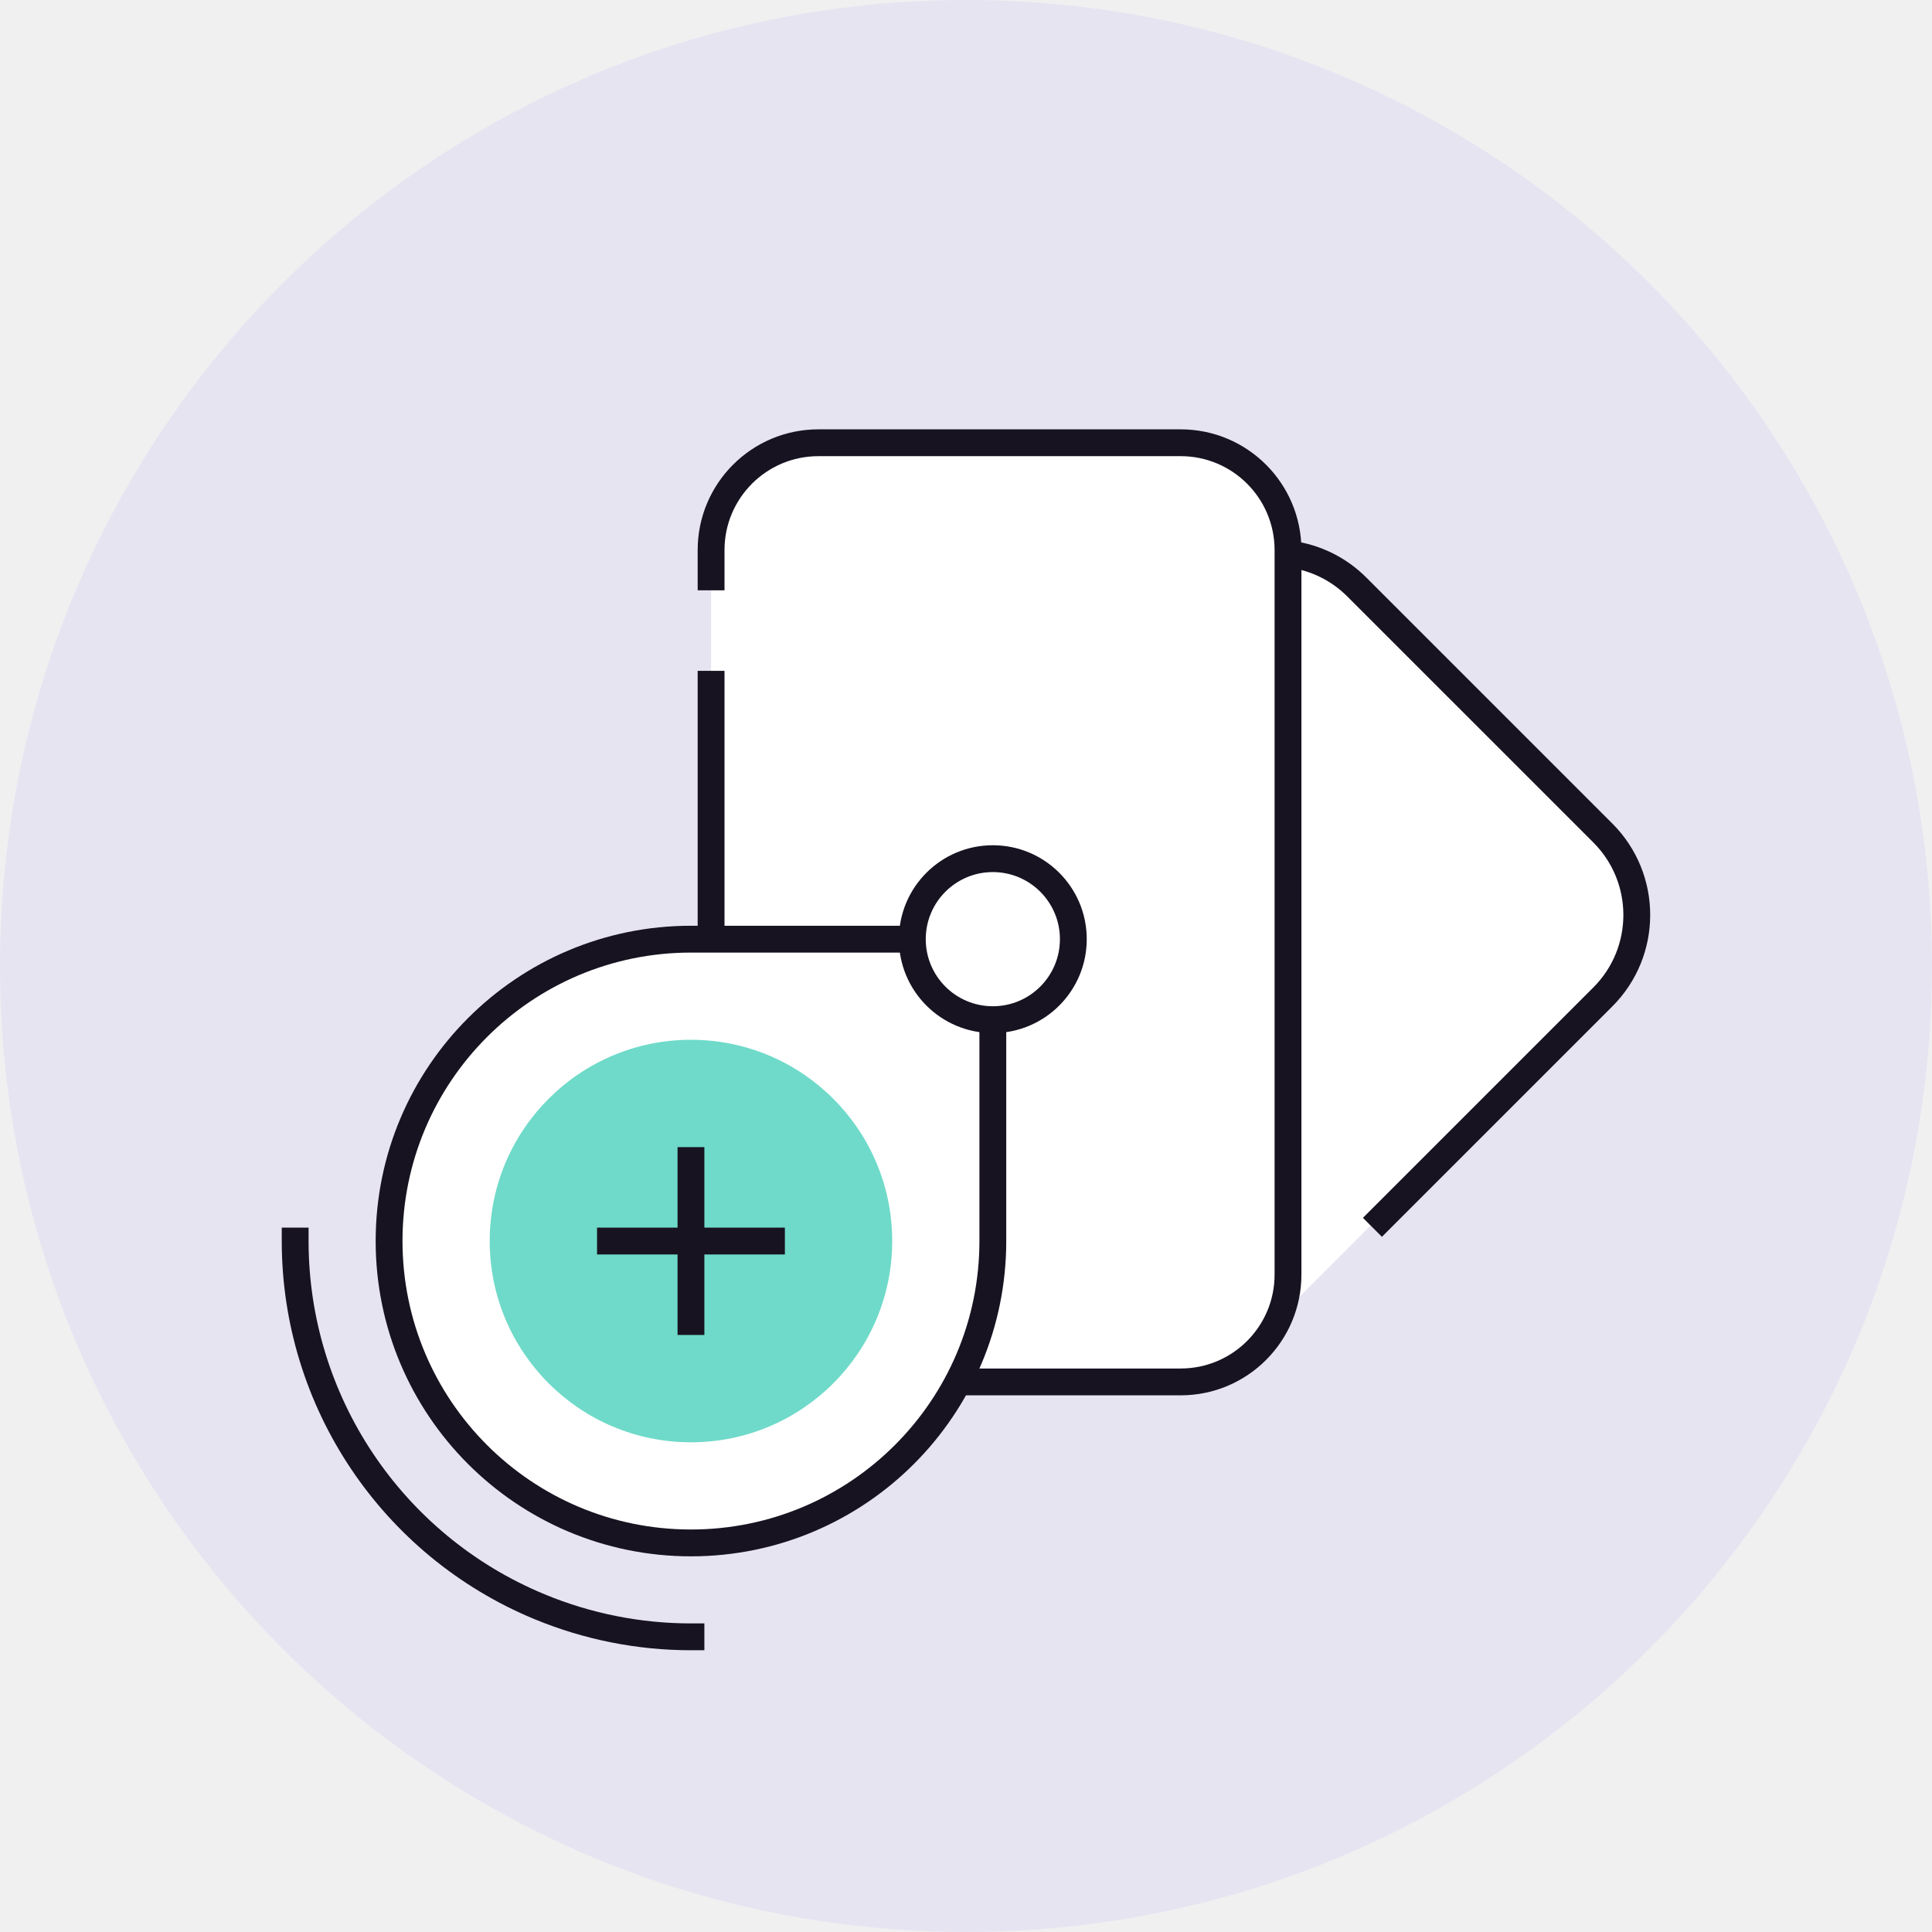
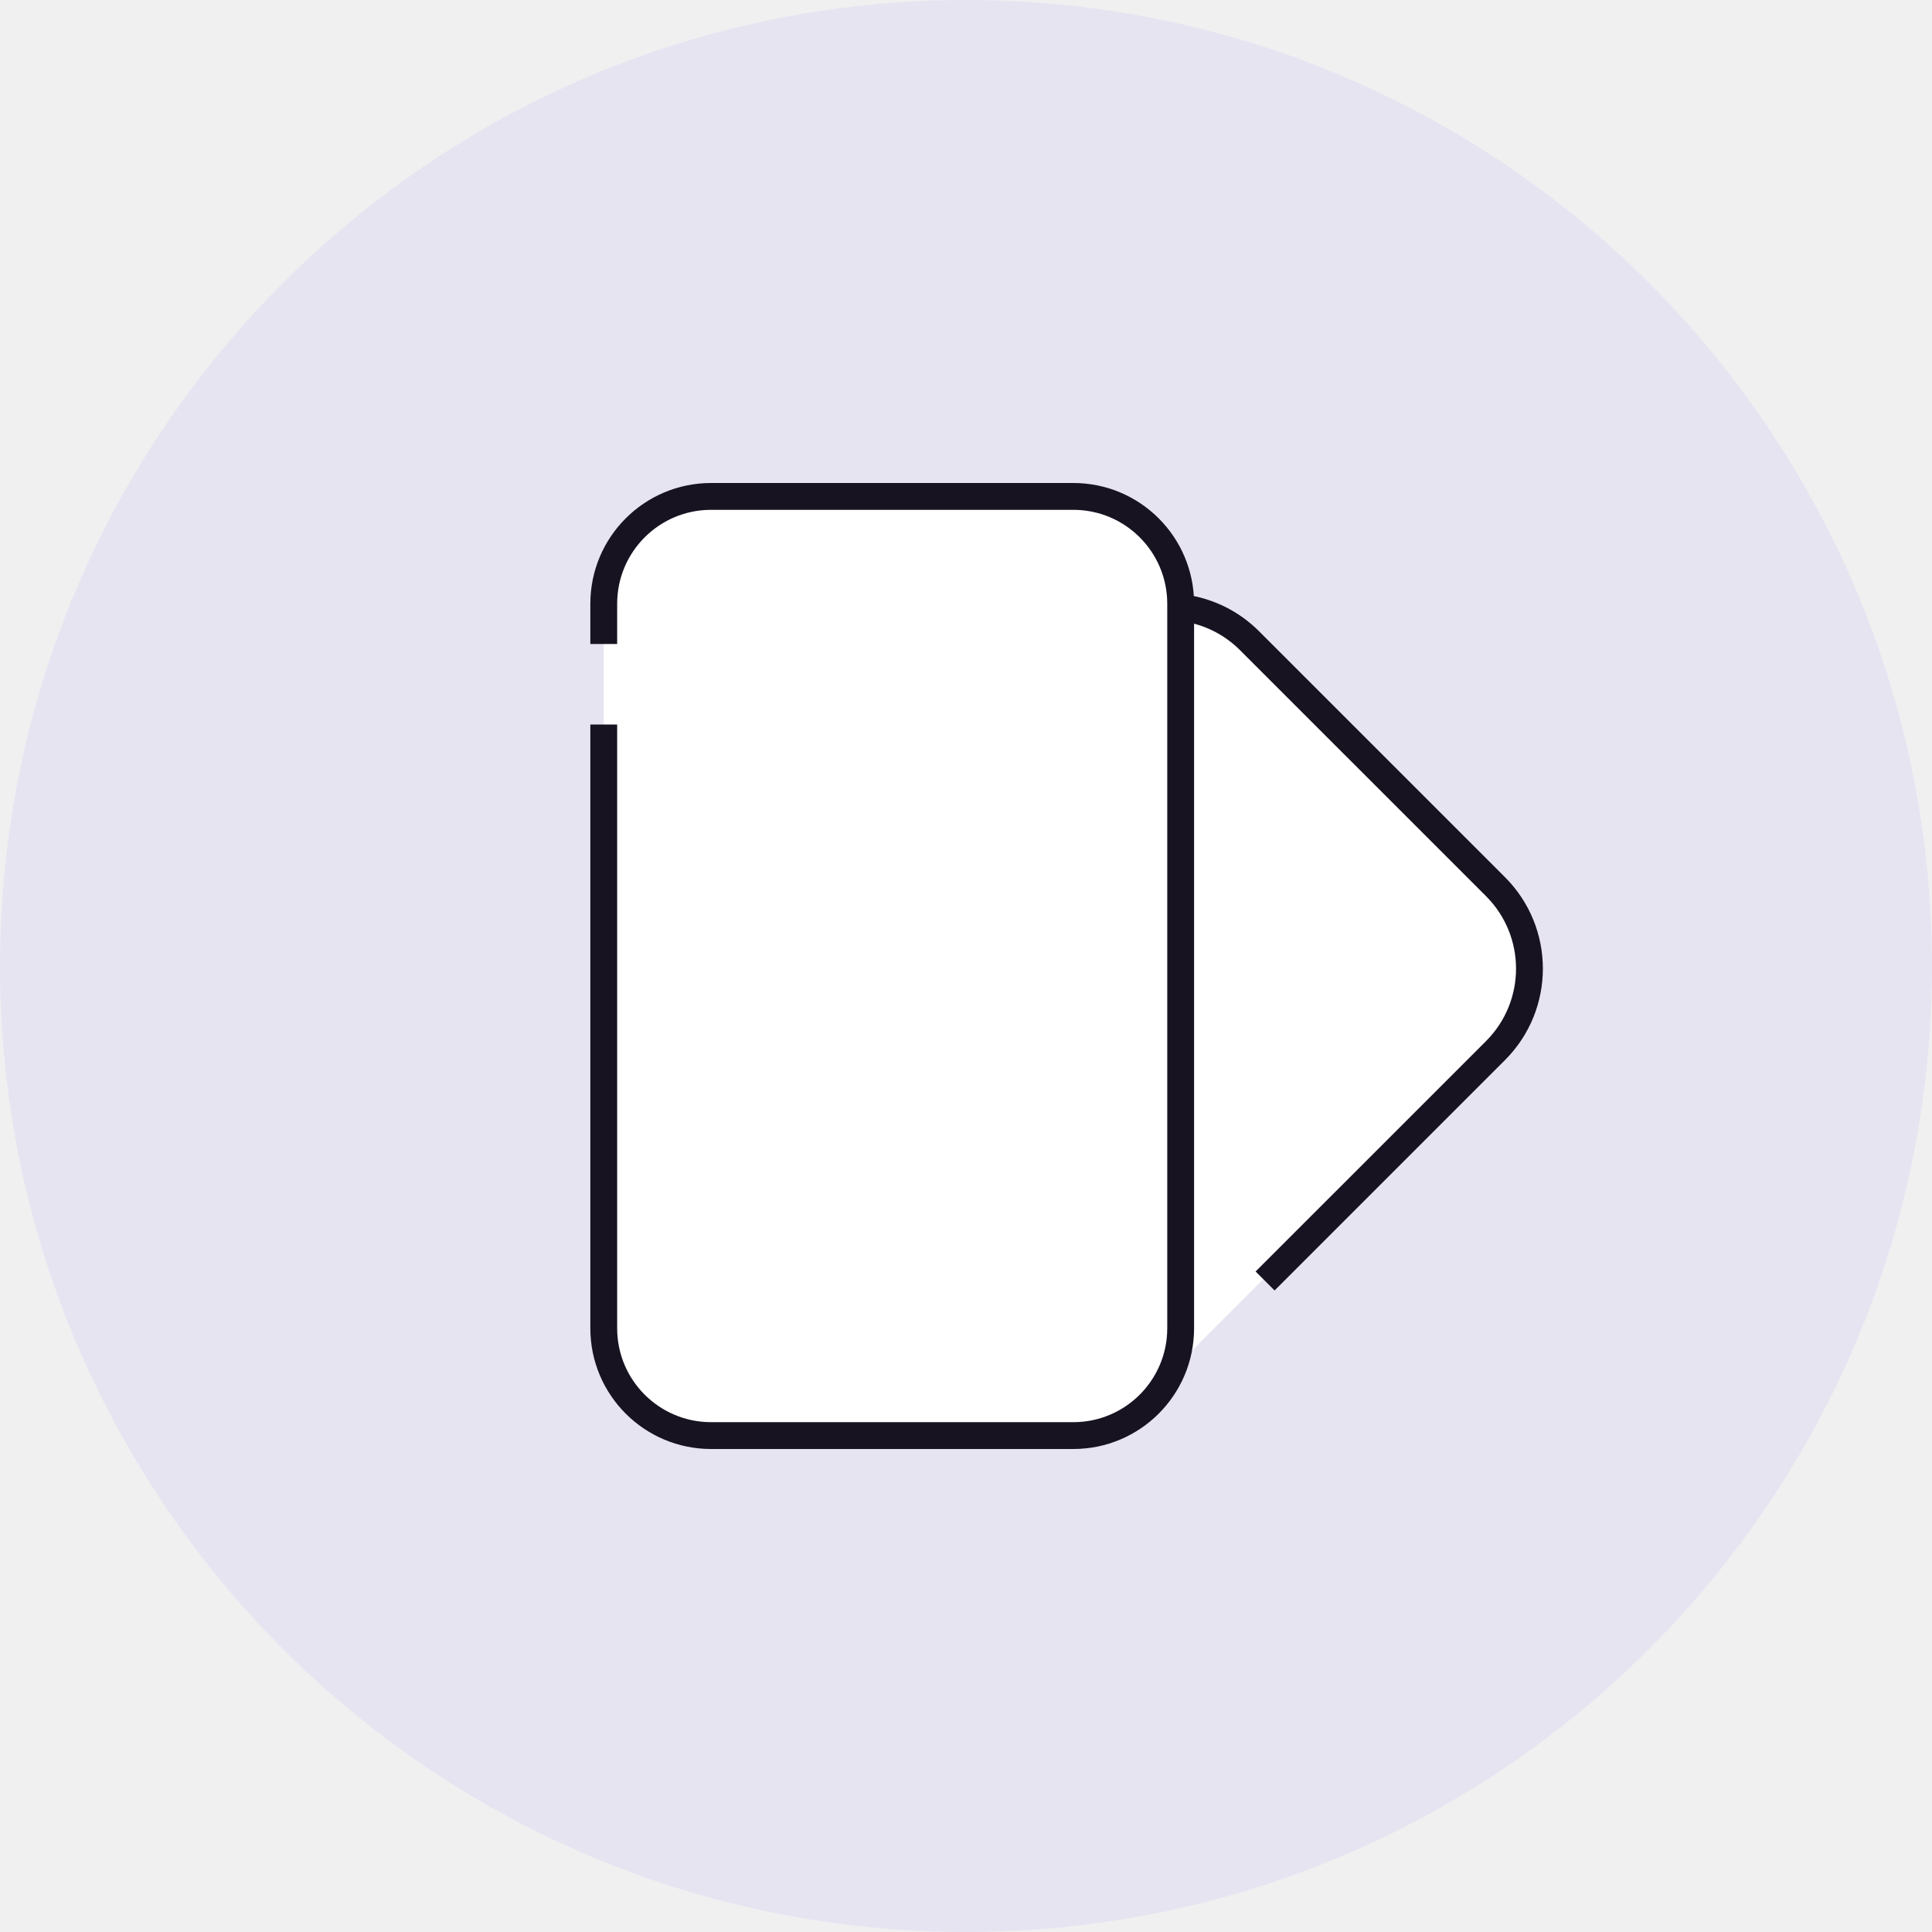
<svg xmlns="http://www.w3.org/2000/svg" width="144" height="144" fill="none" viewBox="0 0 144 144">
-   <rect width="144" height="144" fill="#E7E4F2" rx="72" transform="matrix(-1 0 0 1 144 0)" />
-   <path fill="#fff" d="M119.843 73.657 94 99.5v-57a4.243 4.243 0 0 1 6 0l19.843 19.843a8 8 0 0 1 0 11.314Z" />
-   <rect width="43" height="70" x="53" y="33" fill="#fff" rx="8" />
-   <path stroke="#171321" stroke-linecap="square" stroke-width="2" d="M96.25 41.314a8.599 8.599 0 0 1 4.886 2.444l18.329 18.328a8.64 8.64 0 0 1 0 12.22L103 90.77M53 43v-2a8 8 0 0 1 8-8h27a8 8 0 0 1 8 8v54a8 8 0 0 1-8 8H61a8 8 0 0 1-8-8V51" />
-   <path fill="#fff" stroke="#171321" stroke-linecap="square" stroke-width="2" d="M51.5 70C39.074 70 29 80.074 29 92.5S39.074 115 51.5 115 74 104.926 74 92.5V70H51.5Z" />
-   <circle cx="51.5" cy="92.5" r="15" fill="#6FDAC9" transform="rotate(180 51.5 92.5)" />
-   <path fill="#171321" fill-rule="evenodd" d="M50.5 98.5v1h2v-6h6v-2h-6v-6h-2v6h-6v2h6v5Z" clip-rule="evenodd" />
-   <path stroke="#171321" stroke-linecap="square" stroke-width="2" d="M22 92.5a29.497 29.497 0 0 0 18.21 27.254A29.491 29.491 0 0 0 51.5 122" />
-   <circle cx="74" cy="70" r="6" fill="#fff" stroke="#171321" stroke-linecap="square" stroke-width="2" />
+   <rect width="144" height="144" rx="72" transform="matrix(-1 0 0 1 144 0)" fill="#E7E4F2" />
+   <path d="M111.843 77.657 86 103.5v-57a4.243 4.243 0 0 1 6 0l19.843 19.843a8 8 0 0 1 0 11.314Z" fill="#fff" />
+   <rect x="45" y="37" width="43" height="70" rx="8" fill="#fff" />
+   <path d="M88.25 45.314a8.602 8.602 0 0 1 4.886 2.444l18.329 18.328a8.64 8.64 0 0 1 0 12.22L95 94.77M45 47v-2a8 8 0 0 1 8-8h27a8 8 0 0 1 8 8v54a8 8 0 0 1-8 8H53a8 8 0 0 1-8-8V55" stroke="#171321" stroke-width="2" stroke-linecap="square" />
</svg>
